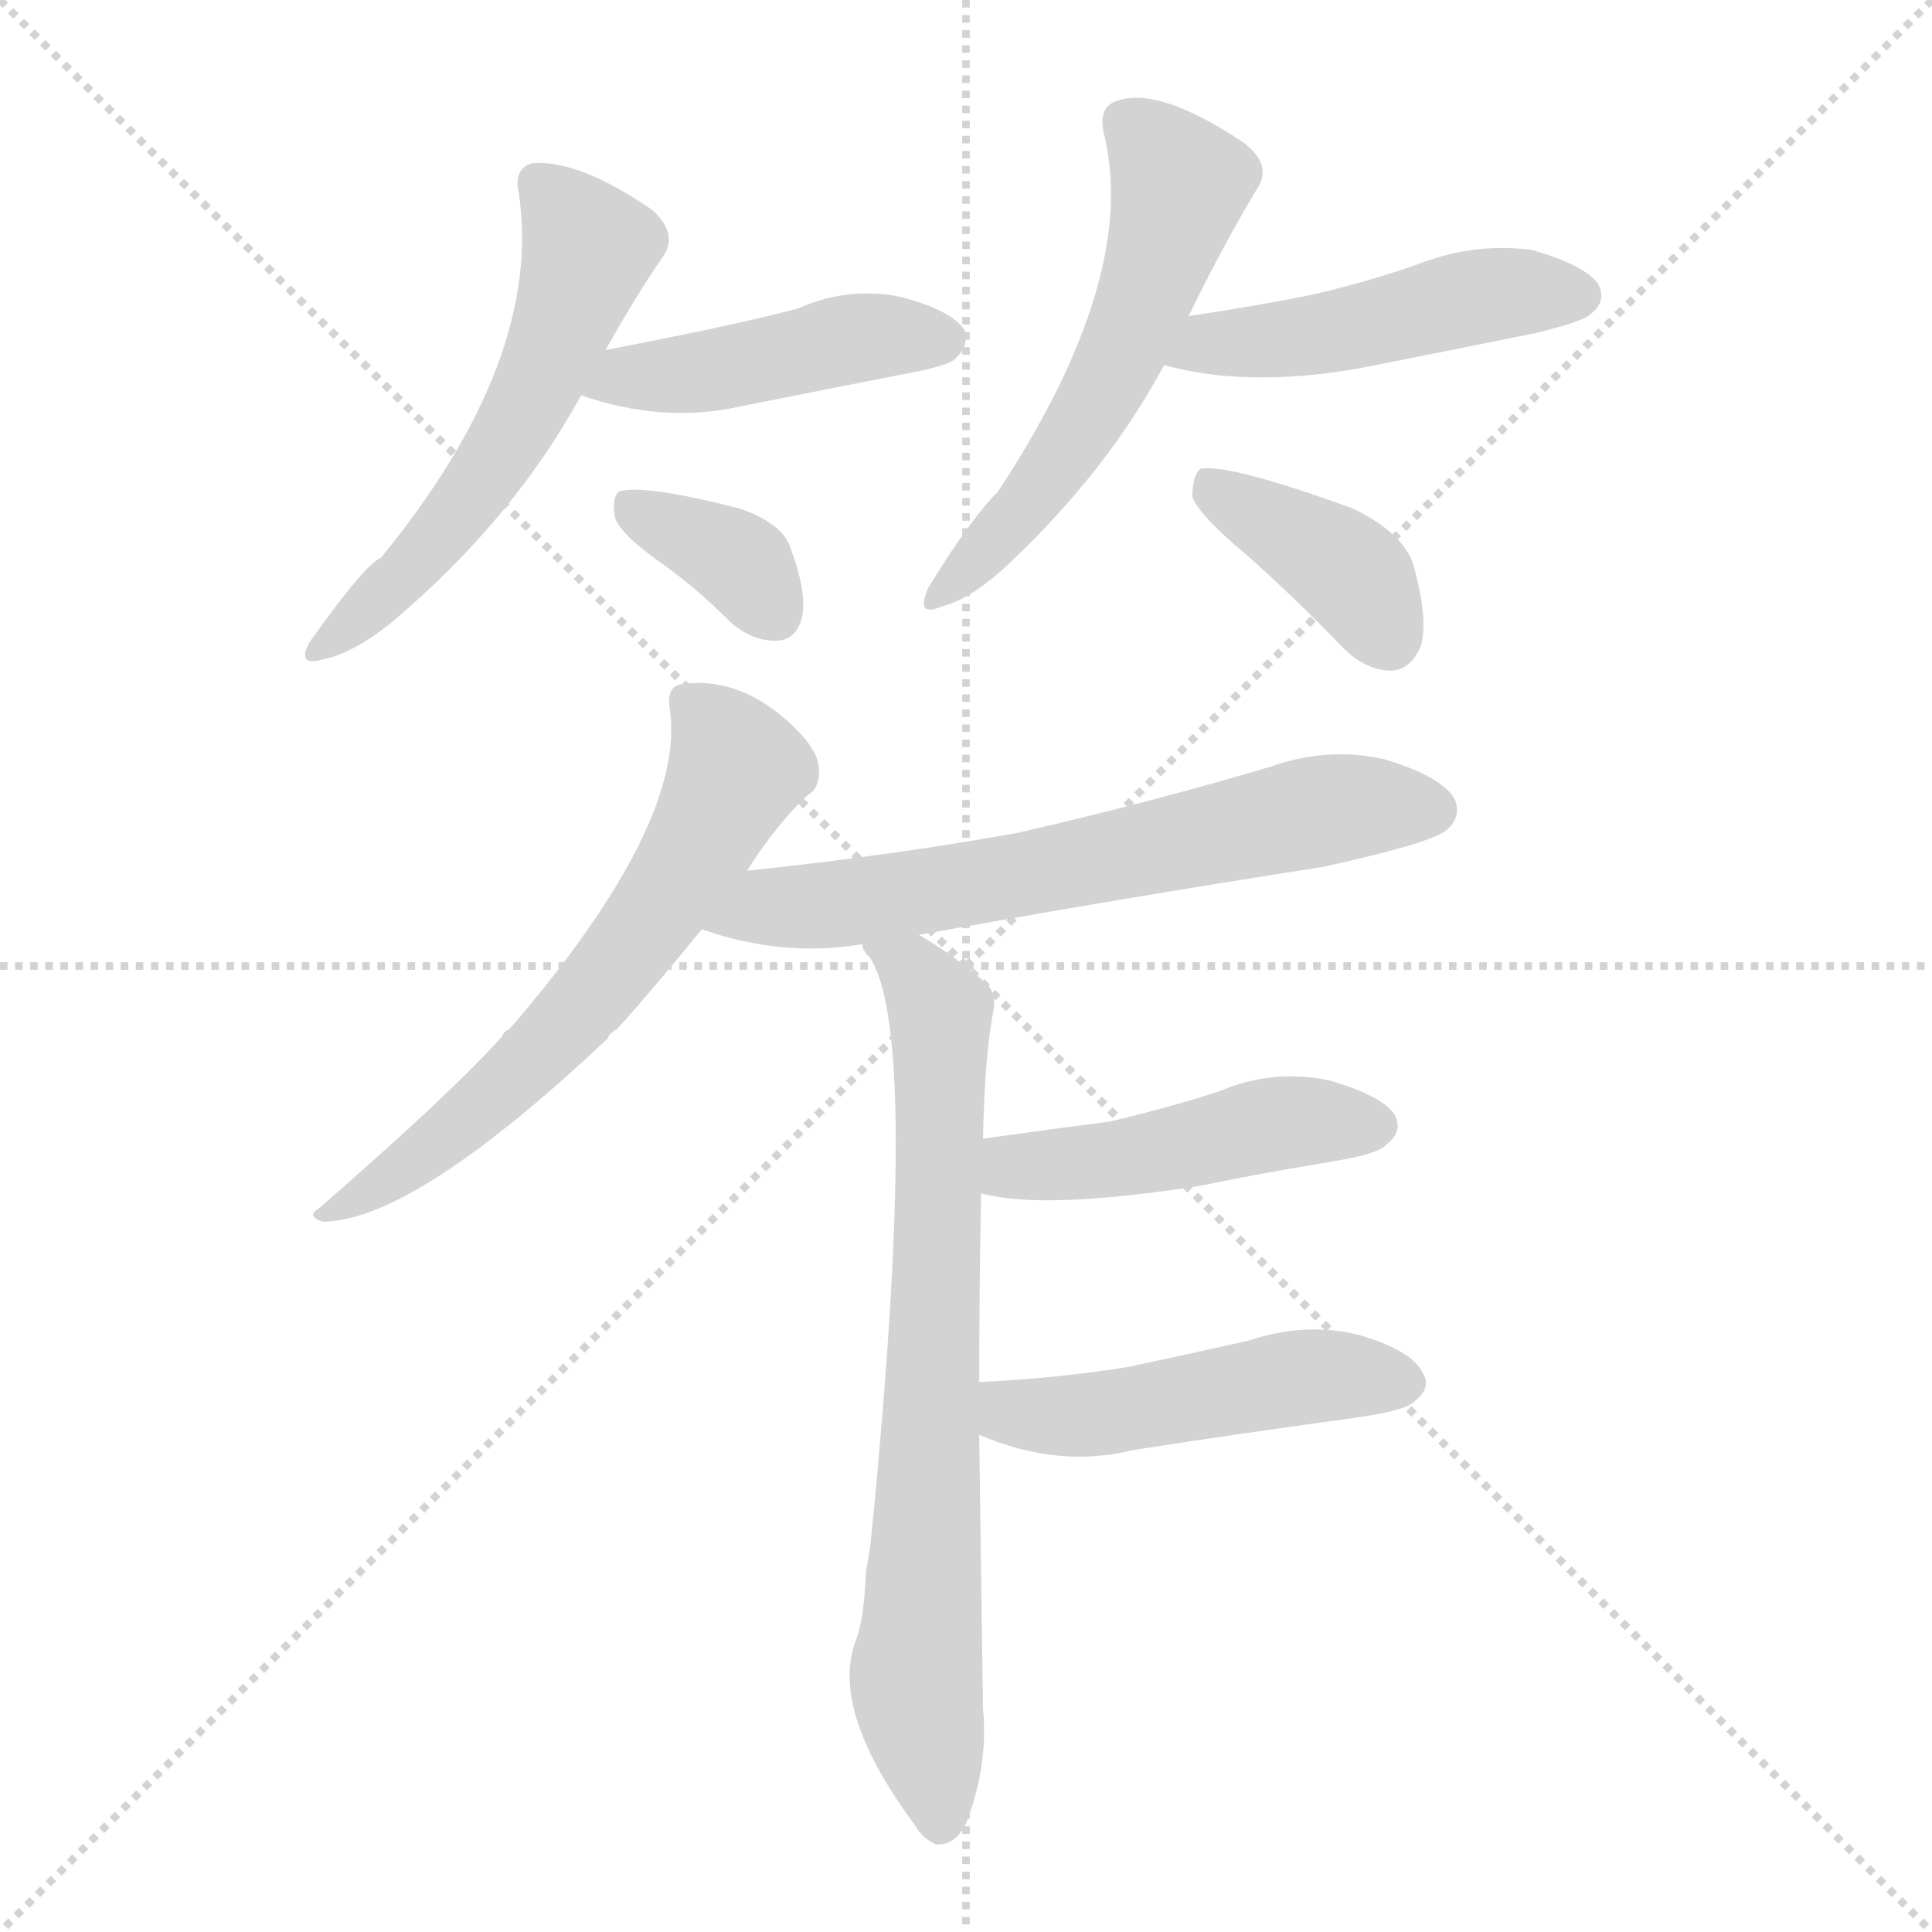
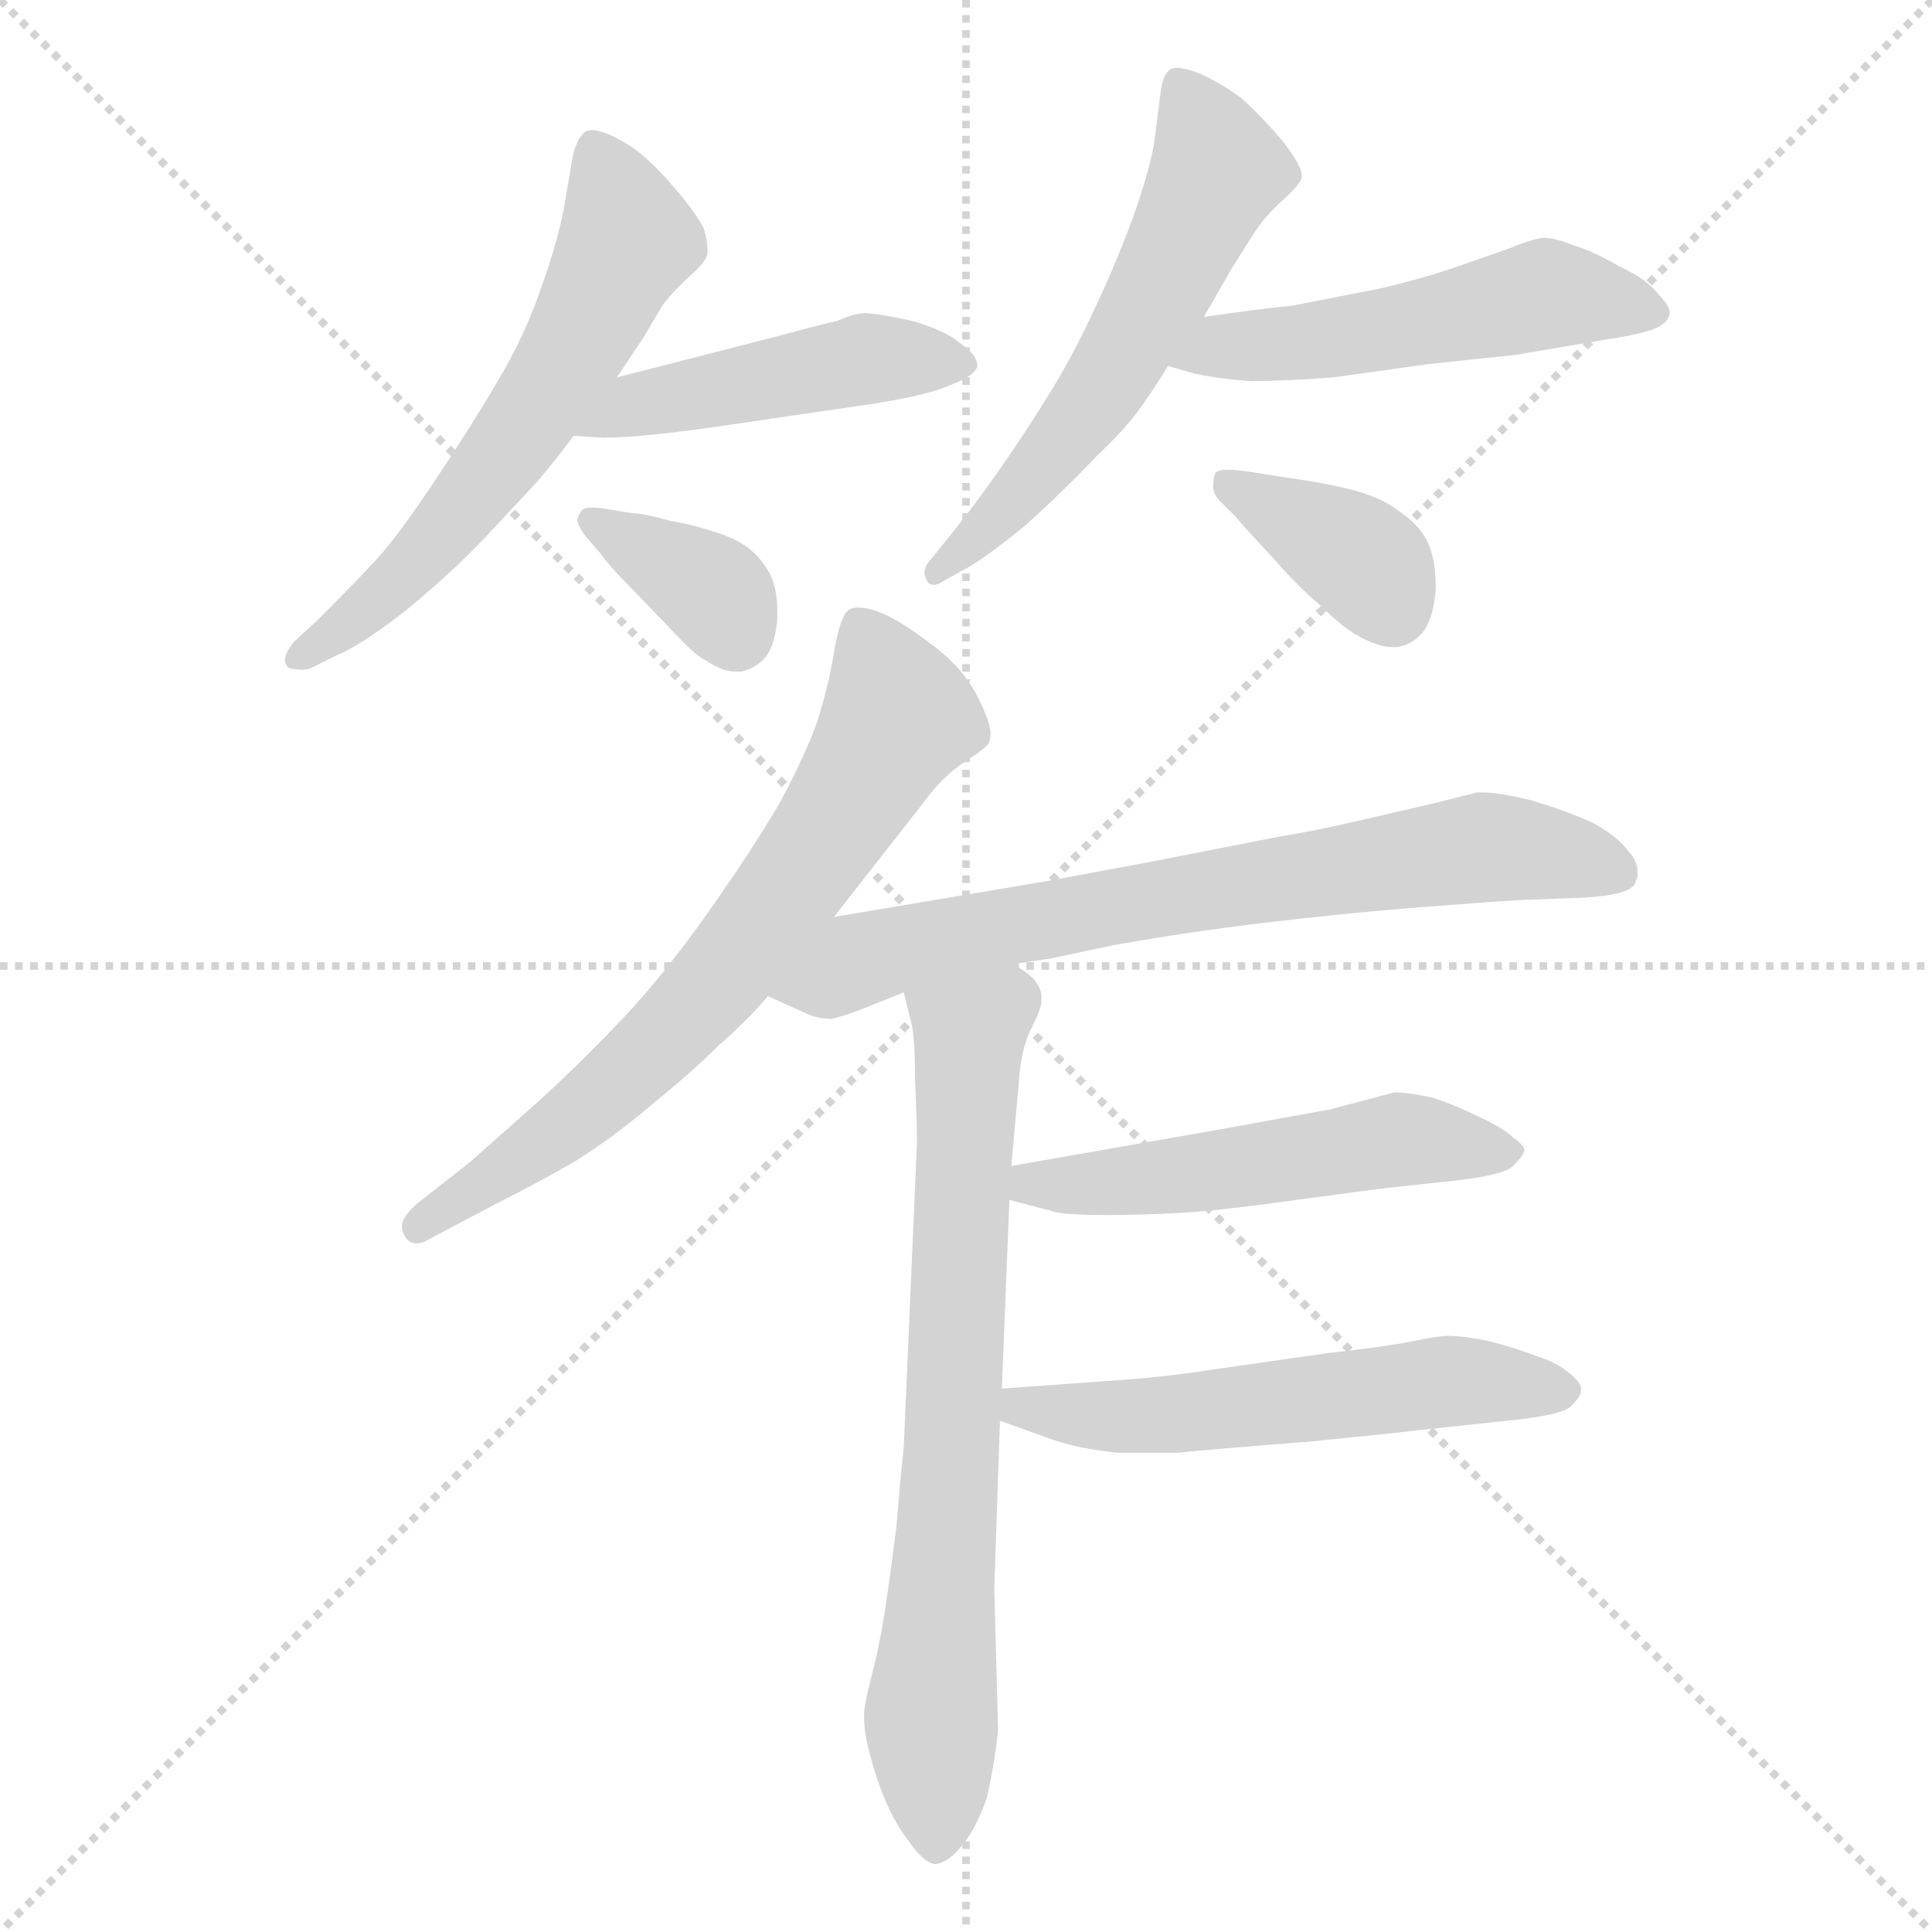
<svg xmlns="http://www.w3.org/2000/svg" version="1.1" viewBox="0 0 1024 1024">
  <g stroke="lightgray" stroke-dasharray="1,1" stroke-width="1" transform="scale(4, 4)">
    <line x1="0" y1="0" x2="256" y2="256" />
    <line x1="256" y1="0" x2="0" y2="256" />
    <line x1="128" y1="0" x2="128" y2="256" />
    <line x1="0" y1="128" x2="256" y2="128" />
  </g>
-   <g transform="scale(1.0, -1.0) translate(0.0, -899.50)">
+   <g transform="scale(1.0, -1.0) translate(0.0, -814.00)">
    <style type="text/css">
      
        @keyframes keyframes0 {
          from {
            stroke: blue;
-             stroke-dashoffset: 553;
+             stroke-dashoffset: 596;
+             stroke-width: 128;
+           }
+           66% {
+             animation-timing-function: step-end;
+             stroke: blue;
+             stroke-dashoffset: 0;
+             stroke-width: 128;
+           }
+           to {
+             stroke: black;
+             stroke-width: 1024;
+           }
+         }
+         #make-me-a-hanzi-animation-0 {
+           animation: keyframes0 0.735s both;
+           animation-delay: 0s;
+           animation-timing-function: linear;
+         }
+       
+         @keyframes keyframes1 {
+           from {
+             stroke: blue;
+             stroke-dashoffset: 461;
+             stroke-width: 128;
+           }
+           60% {
+             animation-timing-function: step-end;
+             stroke: blue;
+             stroke-dashoffset: 0;
+             stroke-width: 128;
+           }
+           to {
+             stroke: black;
+             stroke-width: 1024;
+           }
+         }
+         #make-me-a-hanzi-animation-1 {
+           animation: keyframes1 0.625s both;
+           animation-delay: 0.735s;
+           animation-timing-function: linear;
+         }
+       
+         @keyframes keyframes2 {
+           from {
+             stroke: blue;
+             stroke-dashoffset: 360;
+             stroke-width: 128;
+           }
+           54% {
+             animation-timing-function: step-end;
+             stroke: blue;
+             stroke-dashoffset: 0;
+             stroke-width: 128;
+           }
+           to {
+             stroke: black;
+             stroke-width: 1024;
+           }
+         }
+         #make-me-a-hanzi-animation-2 {
+           animation: keyframes2 0.543s both;
+           animation-delay: 1.36s;
+           animation-timing-function: linear;
+         }
+       
+         @keyframes keyframes3 {
+           from {
+             stroke: blue;
+             stroke-dashoffset: 569;
+             stroke-width: 128;
+           }
+           65% {
+             animation-timing-function: step-end;
+             stroke: blue;
+             stroke-dashoffset: 0;
+             stroke-width: 128;
+           }
+           to {
+             stroke: black;
+             stroke-width: 1024;
+           }
+         }
+         #make-me-a-hanzi-animation-3 {
+           animation: keyframes3 0.713s both;
+           animation-delay: 1.903s;
+           animation-timing-function: linear;
+         }
+       
+         @keyframes keyframes4 {
+           from {
+             stroke: blue;
+             stroke-dashoffset: 510;
+             stroke-width: 128;
+           }
+           62% {
+             animation-timing-function: step-end;
+             stroke: blue;
+             stroke-dashoffset: 0;
+             stroke-width: 128;
+           }
+           to {
+             stroke: black;
+             stroke-width: 1024;
+           }
+         }
+         #make-me-a-hanzi-animation-4 {
+           animation: keyframes4 0.665s both;
+           animation-delay: 2.616s;
+           animation-timing-function: linear;
+         }
+       
+         @keyframes keyframes5 {
+           from {
+             stroke: blue;
+             stroke-dashoffset: 374;
+             stroke-width: 128;
+           }
+           55% {
+             animation-timing-function: step-end;
+             stroke: blue;
+             stroke-dashoffset: 0;
+             stroke-width: 128;
+           }
+           to {
+             stroke: black;
+             stroke-width: 1024;
+           }
+         }
+         #make-me-a-hanzi-animation-5 {
+           animation: keyframes5 0.554s both;
+           animation-delay: 3.281s;
+           animation-timing-function: linear;
+         }
+       
+         @keyframes keyframes6 {
+           from {
+             stroke: blue;
+             stroke-dashoffset: 684;
+             stroke-width: 128;
+           }
+           69% {
+             animation-timing-function: step-end;
+             stroke: blue;
+             stroke-dashoffset: 0;
+             stroke-width: 128;
+           }
+           to {
+             stroke: black;
+             stroke-width: 1024;
+           }
+         }
+         #make-me-a-hanzi-animation-6 {
+           animation: keyframes6 0.807s both;
+           animation-delay: 3.836s;
+           animation-timing-function: linear;
+         }
+       
+         @keyframes keyframes7 {
+           from {
+             stroke: blue;
+             stroke-dashoffset: 710;
+             stroke-width: 128;
+           }
+           70% {
+             animation-timing-function: step-end;
+             stroke: blue;
+             stroke-dashoffset: 0;
+             stroke-width: 128;
+           }
+           to {
+             stroke: black;
+             stroke-width: 1024;
+           }
+         }
+         #make-me-a-hanzi-animation-7 {
+           animation: keyframes7 0.828s both;
+           animation-delay: 4.642s;
+           animation-timing-function: linear;
+         }
+       
+         @keyframes keyframes8 {
+           from {
+             stroke: blue;
+             stroke-dashoffset: 721;
+             stroke-width: 128;
+           }
+           70% {
+             animation-timing-function: step-end;
+             stroke: blue;
+             stroke-dashoffset: 0;
+             stroke-width: 128;
+           }
+           to {
+             stroke: black;
+             stroke-width: 1024;
+           }
+         }
+         #make-me-a-hanzi-animation-8 {
+           animation: keyframes8 0.837s both;
+           animation-delay: 5.47s;
+           animation-timing-function: linear;
+         }
+       
+         @keyframes keyframes9 {
+           from {
+             stroke: blue;
+             stroke-dashoffset: 518;
+             stroke-width: 128;
+           }
+           63% {
+             animation-timing-function: step-end;
+             stroke: blue;
+             stroke-dashoffset: 0;
+             stroke-width: 128;
+           }
+           to {
+             stroke: black;
+             stroke-width: 1024;
+           }
+         }
+         #make-me-a-hanzi-animation-9 {
+           animation: keyframes9 0.672s both;
+           animation-delay: 6.307s;
+           animation-timing-function: linear;
+         }
+       
+         @keyframes keyframes10 {
+           from {
+             stroke: blue;
+             stroke-dashoffset: 551;
            stroke-width: 128;
          }
          64% {
            animation-timing-function: step-end;
            stroke: blue;
            stroke-dashoffset: 0;
            stroke-width: 128;
          }
          to {
            stroke: black;
            stroke-width: 1024;
          }
        }
-         #make-me-a-hanzi-animation-0 {
-           animation: keyframes0 0.7s both;
-           animation-delay: 0s;
-           animation-timing-function: linear;
-         }
-       
-         @keyframes keyframes1 {
-           from {
-             stroke: blue;
-             stroke-dashoffset: 442;
-             stroke-width: 128;
-           }
-           59% {
-             animation-timing-function: step-end;
-             stroke: blue;
-             stroke-dashoffset: 0;
-             stroke-width: 128;
-           }
-           to {
-             stroke: black;
-             stroke-width: 1024;
-           }
-         }
-         #make-me-a-hanzi-animation-1 {
-           animation: keyframes1 0.61s both;
-           animation-delay: 0.7s;
-           animation-timing-function: linear;
-         }
-       
-         @keyframes keyframes2 {
-           from {
-             stroke: blue;
-             stroke-dashoffset: 356;
-             stroke-width: 128;
-           }
-           54% {
-             animation-timing-function: step-end;
-             stroke: blue;
-             stroke-dashoffset: 0;
-             stroke-width: 128;
-           }
-           to {
-             stroke: black;
-             stroke-width: 1024;
-           }
-         }
-         #make-me-a-hanzi-animation-2 {
-           animation: keyframes2 0.54s both;
-           animation-delay: 1.31s;
-           animation-timing-function: linear;
-         }
-       
-         @keyframes keyframes3 {
-           from {
-             stroke: blue;
-             stroke-dashoffset: 550;
-             stroke-width: 128;
-           }
-           64% {
-             animation-timing-function: step-end;
-             stroke: blue;
-             stroke-dashoffset: 0;
-             stroke-width: 128;
-           }
-           to {
-             stroke: black;
-             stroke-width: 1024;
-           }
-         }
-         #make-me-a-hanzi-animation-3 {
-           animation: keyframes3 0.698s both;
-           animation-delay: 1.849s;
-           animation-timing-function: linear;
-         }
-       
-         @keyframes keyframes4 {
-           from {
-             stroke: blue;
-             stroke-dashoffset: 471;
-             stroke-width: 128;
-           }
-           61% {
-             animation-timing-function: step-end;
-             stroke: blue;
-             stroke-dashoffset: 0;
-             stroke-width: 128;
-           }
-           to {
-             stroke: black;
-             stroke-width: 1024;
-           }
-         }
-         #make-me-a-hanzi-animation-4 {
-           animation: keyframes4 0.633s both;
-           animation-delay: 2.547s;
-           animation-timing-function: linear;
-         }
-       
-         @keyframes keyframes5 {
-           from {
-             stroke: blue;
-             stroke-dashoffset: 383;
-             stroke-width: 128;
-           }
-           55% {
-             animation-timing-function: step-end;
-             stroke: blue;
-             stroke-dashoffset: 0;
-             stroke-width: 128;
-           }
-           to {
-             stroke: black;
-             stroke-width: 1024;
-           }
-         }
-         #make-me-a-hanzi-animation-5 {
-           animation: keyframes5 0.562s both;
-           animation-delay: 3.18s;
-           animation-timing-function: linear;
-         }
-       
-         @keyframes keyframes6 {
-           from {
-             stroke: blue;
-             stroke-dashoffset: 619;
-             stroke-width: 128;
-           }
-           67% {
-             animation-timing-function: step-end;
-             stroke: blue;
-             stroke-dashoffset: 0;
-             stroke-width: 128;
-           }
-           to {
-             stroke: black;
-             stroke-width: 1024;
-           }
-         }
-         #make-me-a-hanzi-animation-6 {
-           animation: keyframes6 0.754s both;
-           animation-delay: 3.742s;
-           animation-timing-function: linear;
-         }
-       
-         @keyframes keyframes7 {
-           from {
-             stroke: blue;
-             stroke-dashoffset: 642;
-             stroke-width: 128;
-           }
-           68% {
-             animation-timing-function: step-end;
-             stroke: blue;
-             stroke-dashoffset: 0;
-             stroke-width: 128;
-           }
-           to {
-             stroke: black;
-             stroke-width: 1024;
-           }
-         }
-         #make-me-a-hanzi-animation-7 {
-           animation: keyframes7 0.772s both;
-           animation-delay: 4.496s;
-           animation-timing-function: linear;
-         }
-       
-         @keyframes keyframes8 {
-           from {
-             stroke: blue;
-             stroke-dashoffset: 735;
-             stroke-width: 128;
-           }
-           71% {
-             animation-timing-function: step-end;
-             stroke: blue;
-             stroke-dashoffset: 0;
-             stroke-width: 128;
-           }
-           to {
-             stroke: black;
-             stroke-width: 1024;
-           }
-         }
-         #make-me-a-hanzi-animation-8 {
-           animation: keyframes8 0.848s both;
-           animation-delay: 5.268s;
-           animation-timing-function: linear;
-         }
-       
-         @keyframes keyframes9 {
-           from {
-             stroke: blue;
-             stroke-dashoffset: 463;
-             stroke-width: 128;
-           }
-           60% {
-             animation-timing-function: step-end;
-             stroke: blue;
-             stroke-dashoffset: 0;
-             stroke-width: 128;
-           }
-           to {
-             stroke: black;
-             stroke-width: 1024;
-           }
-         }
-         #make-me-a-hanzi-animation-9 {
-           animation: keyframes9 0.627s both;
-           animation-delay: 6.116s;
-           animation-timing-function: linear;
-         }
-       
-         @keyframes keyframes10 {
-           from {
-             stroke: blue;
-             stroke-dashoffset: 475;
-             stroke-width: 128;
-           }
-           61% {
-             animation-timing-function: step-end;
-             stroke: blue;
-             stroke-dashoffset: 0;
-             stroke-width: 128;
-           }
-           to {
-             stroke: black;
-             stroke-width: 1024;
-           }
-         }
        #make-me-a-hanzi-animation-10 {
-           animation: keyframes10 0.637s both;
-           animation-delay: 6.743s;
+           animation: keyframes10 0.698s both;
+           animation-delay: 6.978s;
          animation-timing-function: linear;
        }
      
    </style>
-     <path d="M 321 714 Q 336 741 351 763 Q 360 775 346 788 Q 307 815 282 813 Q 272 810 275 797 Q 288 709 202 604 Q 193 600 164 559 Q 157 546 171 550 Q 187 553 208 570 Q 272 624 308 690 L 321 714 Z" fill="lightgray" />
-     <path d="M 308 690 Q 351 675 392 684 Q 437 693 483 702 Q 504 706 507 710 Q 514 717 511 725 Q 504 735 478 742 Q 450 748 423 736 Q 389 727 321 714 C 292 708 279 699 308 690 Z" fill="lightgray" />
-     <path d="M 352 600 Q 370 587 388 569 Q 400 559 413 560 Q 422 561 425 572 Q 428 585 419 609 Q 415 622 392 630 Q 341 643 328 639 Q 324 635 326 625 Q 329 616 352 600 Z" fill="lightgray" />
-     <path d="M 630 732 Q 648 769 666 799 Q 675 812 659 824 Q 614 854 592 846 Q 582 843 585 829 Q 604 753 529 639 Q 514 624 492 588 Q 485 572 499 578 Q 515 582 535 601 Q 587 650 617 706 L 630 732 Z" fill="lightgray" />
-     <path d="M 617 706 Q 660 694 719 704 Q 765 713 814 723 Q 839 729 843 733 Q 852 740 847 749 Q 840 759 812 767 Q 782 771 753 760 Q 725 750 694 743 Q 664 737 630 732 C 600 728 588 713 617 706 Z" fill="lightgray" />
-     <path d="M 660 606 Q 685 584 712 556 Q 724 544 738 544 Q 748 545 753 557 Q 757 570 750 597 Q 746 616 717 630 Q 651 654 636 651 Q 632 647 632 636 Q 636 626 660 606 Z" fill="lightgray" />
-     <path d="M 396 438 Q 411 462 428 478 Q 435 482 434 493 Q 433 502 422 513 Q 394 541 362 537 Q 353 536 355 524 Q 364 463 270 354 Q 267 353 266 350 Q 238 319 169 259 Q 162 255 171 252 Q 219 252 322 349 Q 323 352 327 354 Q 346 375 372 407 L 396 438 Z" fill="lightgray" />
-     <path d="M 487 404 Q 592 423 701 440 Q 756 452 766 459 Q 775 466 771 476 Q 764 488 734 497 Q 704 504 673 493 Q 609 474 539 458 Q 472 446 396 438 C 366 435 343 416 372 407 Q 414 392 457 399 L 487 404 Z" fill="lightgray" />
-     <path d="M 519 167 Q 519 216 520 267 L 521 296 Q 522 339 526 361 Q 529 373 522 379 Q 503 395 487 404 C 462 420 443 425 457 399 Q 457 396 461 392 Q 488 352 462 87 Q 461 77 459 67 Q 458 42 454 31 Q 439 -6 485 -68 Q 489 -75 496 -78 Q 506 -79 512 -67 Q 524 -36 521 -6 Q 520 70 519 139 L 519 167 Z" fill="lightgray" />
-     <path d="M 520 267 Q 553 258 636 271 Q 670 278 707 284 Q 731 288 735 293 Q 744 300 739 309 Q 732 319 704 327 Q 674 333 646 321 Q 618 312 588 305 Q 557 301 521 296 C 491 292 491 273 520 267 Z" fill="lightgray" />
-     <path d="M 519 139 Q 561 121 601 131 Q 659 140 718 148 Q 746 152 750 157 Q 759 164 754 172 Q 748 184 720 192 Q 692 199 662 189 Q 631 182 598 175 Q 561 169 519 167 C 489 165 491 150 519 139 Z" fill="lightgray" />
+     <path d="M 327 614 L 341 635 L 351 652 Q 357 660 366 668 Q 375 676 375 680 L 375 682 Q 375 686 373 693 Q 369 701 357 715 Q 345 729 335 736 Q 321 745 314 745 Q 311 745 310 744 Q 305 740 303 728 L 299 704 Q 295 684 287 662 Q 279 638 265 614 Q 251 590 231 560 Q 211 530 200 518 Q 189 506 169 486 L 156 474 Q 151 468 151 464 Q 151 462 153 460 Q 157 459 160 459 Q 163 459 165 460 L 177 466 Q 192 472 217 492 Q 241 512 257 529 L 285 559 Q 296 572 304 583 L 327 614 Z" fill="lightgray" />
+     <path d="M 304 583 L 320 582 Q 339 582 381 588 L 456 599 Q 491 604 504 610 Q 517 615 518 620 Q 518 626 509 632 Q 501 639 483 644 Q 465 648 458 648 Q 453 648 444 644 Q 435 642 409 635 L 327 614 C 298 607 274 585 304 583 Z" fill="lightgray" />
+     <path d="M 318 521 Q 323 514 331 506 L 358 478 Q 368 467 374 464 Q 383 458 390 458 L 393 458 Q 401 460 406 466 Q 411 473 412 486 L 412 490 Q 412 502 408 510 Q 403 519 396 524 Q 389 529 379 532 Q 367 536 355 538 Q 341 542 335 542 L 323 544 Q 318 545 314 545 Q 309 545 308 543 Q 306 540 306 538 Q 307 534 311 529 L 318 521 Z" fill="lightgray" />
+     <path d="M 638 646 L 653 672 L 665 691 Q 671 700 680 708 Q 689 716 690 720 L 690 721 Q 690 726 680 739 Q 669 752 658 762 Q 647 770 636 775 Q 628 778 624 778 Q 621 778 620 777 Q 616 774 615 764 L 612 740 Q 610 726 601 700 Q 591 673 580 650 Q 569 626 556 605 Q 543 584 529 564 Q 515 544 501 527 L 493 517 Q 490 514 490 510 Q 490 509 491 507 Q 492 504 495 504 Q 497 504 500 506 L 509 511 Q 521 517 544 536 Q 566 556 581 572 Q 597 587 606 600 Q 615 613 619 620 L 638 646 Z" fill="lightgray" />
+     <path d="M 619 620 L 633 616 Q 647 613 663 612 Q 681 612 707 614 L 757 621 L 804 626 L 851 634 Q 865 636 875 639 Q 884 642 885 648 Q 885 652 879 658 Q 873 666 858 673 Q 844 681 834 684 Q 824 688 818 688 Q 811 687 799 682 L 779 675 Q 757 667 731 661 L 685 652 Q 665 650 638 646 C 608 642 590 628 619 620 Z" fill="lightgray" />
+     <path d="M 655 540 Q 660 534 675 518 Q 689 502 700 493 Q 710 483 718 478 Q 730 471 738 471 L 740 471 Q 749 472 755 480 Q 760 488 761 502 Q 761 517 757 526 Q 753 535 743 542 Q 733 550 718 554 Q 703 558 681 561 L 662 564 Q 655 565 651 565 Q 645 565 644 563 Q 643 560 643 556 Q 643 552 647 548 L 655 540 Z" fill="lightgray" />
+     <path d="M 442 328 L 489 388 Q 499 402 511 410 Q 522 417 524 420 Q 525 422 525 425 Q 525 431 519 443 Q 511 460 493 473 Q 476 486 465 490 Q 459 492 455 492 Q 451 492 449 490 Q 445 486 442 468 Q 439 450 433 431 Q 426 412 413 388 Q 399 364 375 330 Q 351 296 328 272 Q 305 248 284 229 L 249 198 L 221 176 Q 213 169 213 164 Q 213 162 214 160 Q 216 155 221 155 Q 224 155 227 157 L 263 176 Q 283 186 304 198 Q 325 211 346 229 Q 367 246 381 260 Q 395 272 407 286 L 442 328 Z" fill="lightgray" />
+     <path d="M 407 286 L 427 277 Q 433 274 441 274 Q 449 276 459 280 L 479 288 L 537 303 L 557 306 L 590 313 Q 629 320 671 325 Q 713 330 751 333 Q 789 336 807 337 L 834 338 Q 866 339 867 347 Q 868 349 868 351 Q 868 358 863 363 Q 857 371 844 378 Q 831 384 811 390 Q 794 394 786 394 L 783 394 L 759 388 L 720 379 Q 699 374 675 370 L 614 358 L 555 347 L 442 328 C 412 323 380 298 407 286 Z" fill="lightgray" />
+     <path d="M 479 288 L 483 272 Q 485 264 485 242 Q 486 219 486 208 L 479 47 Q 477 28 475 4 Q 472 -20 469 -40 Q 466 -59 462 -74 Q 458 -90 458 -94 L 458 -97 Q 458 -107 464 -126 Q 471 -148 481 -161 Q 490 -174 496 -174 Q 503 -173 510 -164 Q 517 -156 523 -139 Q 527 -122 529 -103 L 527 -28 L 530 61 L 531 78 L 535 178 L 536 196 L 540 240 Q 541 258 547 270 Q 552 279 552 284 L 552 286 Q 552 290 548 295 Q 544 299 537 303 C 513 322 472 317 479 288 Z" fill="lightgray" />
+     <path d="M 535 178 L 558 172 Q 563 170 587 170 Q 603 170 623 171 Q 644 172 687 178 Q 731 184 741 185 L 769 188 Q 797 191 802 196 Q 807 201 808 204 Q 808 207 802 211 Q 797 216 784 222 Q 772 228 760 232 Q 747 235 739 235 Q 735 234 705 226 L 650 216 L 536 196 C 506 191 506 186 535 178 Z" fill="lightgray" />
+     <path d="M 530 61 L 555 52 Q 571 46 593 44 L 624 44 Q 644 46 695 50 Q 745 55 752 56 L 799 61 Q 829 64 833 69 Q 838 74 838 77 L 838 78 Q 838 81 832 86 Q 825 92 815 95 Q 805 99 790 103 Q 776 106 767 106 Q 763 106 748 103 Q 733 100 705 97 L 642 88 Q 617 84 586 82 L 531 78 C 501 76 502 71 530 61 Z" fill="lightgray" />
    <clipPath id="make-me-a-hanzi-clip-0">
-       <path d="M 321 714 Q 336 741 351 763 Q 360 775 346 788 Q 307 815 282 813 Q 272 810 275 797 Q 288 709 202 604 Q 193 600 164 559 Q 157 546 171 550 Q 187 553 208 570 Q 272 624 308 690 L 321 714 Z" />
-     </clipPath>
-     <path clip-path="url(#make-me-a-hanzi-clip-0)" d="M 285 802 L 312 768 L 296 720 L 264 657 L 237 621 L 174 560" fill="none" id="make-me-a-hanzi-animation-0" stroke-dasharray="425 850" stroke-linecap="round" />
+       <path d="M 327 614 L 341 635 L 351 652 Q 357 660 366 668 Q 375 676 375 680 L 375 682 Q 375 686 373 693 Q 369 701 357 715 Q 345 729 335 736 Q 321 745 314 745 Q 311 745 310 744 Q 305 740 303 728 L 299 704 Q 295 684 287 662 Q 279 638 265 614 Q 251 590 231 560 Q 211 530 200 518 Q 189 506 169 486 L 156 474 Q 151 468 151 464 Q 151 462 153 460 Q 157 459 160 459 Q 163 459 165 460 L 177 466 Q 192 472 217 492 Q 241 512 257 529 L 285 559 Q 296 572 304 583 L 327 614 Z" />
+     </clipPath>
+     <path clip-path="url(#make-me-a-hanzi-clip-0)" d="M 314 737 L 333 687 L 302 625 L 223 519 L 157 465" fill="none" id="make-me-a-hanzi-animation-0" stroke-dasharray="468 936" stroke-linecap="round" />
    <clipPath id="make-me-a-hanzi-clip-1">
-       <path d="M 308 690 Q 351 675 392 684 Q 437 693 483 702 Q 504 706 507 710 Q 514 717 511 725 Q 504 735 478 742 Q 450 748 423 736 Q 389 727 321 714 C 292 708 279 699 308 690 Z" />
-     </clipPath>
-     <path clip-path="url(#make-me-a-hanzi-clip-1)" d="M 317 693 L 448 720 L 500 720" fill="none" id="make-me-a-hanzi-animation-1" stroke-dasharray="314 628" stroke-linecap="round" />
+       <path d="M 304 583 L 320 582 Q 339 582 381 588 L 456 599 Q 491 604 504 610 Q 517 615 518 620 Q 518 626 509 632 Q 501 639 483 644 Q 465 648 458 648 Q 453 648 444 644 Q 435 642 409 635 L 327 614 C 298 607 274 585 304 583 Z" />
+     </clipPath>
+     <path clip-path="url(#make-me-a-hanzi-clip-1)" d="M 308 588 L 422 617 L 509 623" fill="none" id="make-me-a-hanzi-animation-1" stroke-dasharray="333 666" stroke-linecap="round" />
    <clipPath id="make-me-a-hanzi-clip-2">
-       <path d="M 352 600 Q 370 587 388 569 Q 400 559 413 560 Q 422 561 425 572 Q 428 585 419 609 Q 415 622 392 630 Q 341 643 328 639 Q 324 635 326 625 Q 329 616 352 600 Z" />
-     </clipPath>
-     <path clip-path="url(#make-me-a-hanzi-clip-2)" d="M 332 631 L 394 600 L 411 574" fill="none" id="make-me-a-hanzi-animation-2" stroke-dasharray="228 456" stroke-linecap="round" />
+       <path d="M 318 521 Q 323 514 331 506 L 358 478 Q 368 467 374 464 Q 383 458 390 458 L 393 458 Q 401 460 406 466 Q 411 473 412 486 L 412 490 Q 412 502 408 510 Q 403 519 396 524 Q 389 529 379 532 Q 367 536 355 538 Q 341 542 335 542 L 323 544 Q 318 545 314 545 Q 309 545 308 543 Q 306 540 306 538 Q 307 534 311 529 L 318 521 Z" />
+     </clipPath>
+     <path clip-path="url(#make-me-a-hanzi-clip-2)" d="M 313 538 L 377 501 L 392 475" fill="none" id="make-me-a-hanzi-animation-2" stroke-dasharray="232 464" stroke-linecap="round" />
    <clipPath id="make-me-a-hanzi-clip-3">
-       <path d="M 630 732 Q 648 769 666 799 Q 675 812 659 824 Q 614 854 592 846 Q 582 843 585 829 Q 604 753 529 639 Q 514 624 492 588 Q 485 572 499 578 Q 515 582 535 601 Q 587 650 617 706 L 630 732 Z" />
-     </clipPath>
-     <path clip-path="url(#make-me-a-hanzi-clip-3)" d="M 596 834 L 625 802 L 610 751 L 567 663 L 502 587" fill="none" id="make-me-a-hanzi-animation-3" stroke-dasharray="422 844" stroke-linecap="round" />
+       <path d="M 638 646 L 653 672 L 665 691 Q 671 700 680 708 Q 689 716 690 720 L 690 721 Q 690 726 680 739 Q 669 752 658 762 Q 647 770 636 775 Q 628 778 624 778 Q 621 778 620 777 Q 616 774 615 764 L 612 740 Q 610 726 601 700 Q 591 673 580 650 Q 569 626 556 605 Q 543 584 529 564 Q 515 544 501 527 L 493 517 Q 490 514 490 510 Q 490 509 491 507 Q 492 504 495 504 Q 497 504 500 506 L 509 511 Q 521 517 544 536 Q 566 556 581 572 Q 597 587 606 600 Q 615 613 619 620 L 638 646 Z" />
+     </clipPath>
+     <path clip-path="url(#make-me-a-hanzi-clip-3)" d="M 624 768 L 645 724 L 625 680 L 585 609 L 530 540 L 496 509" fill="none" id="make-me-a-hanzi-animation-3" stroke-dasharray="441 882" stroke-linecap="round" />
    <clipPath id="make-me-a-hanzi-clip-4">
-       <path d="M 617 706 Q 660 694 719 704 Q 765 713 814 723 Q 839 729 843 733 Q 852 740 847 749 Q 840 759 812 767 Q 782 771 753 760 Q 725 750 694 743 Q 664 737 630 732 C 600 728 588 713 617 706 Z" />
-     </clipPath>
-     <path clip-path="url(#make-me-a-hanzi-clip-4)" d="M 625 710 L 779 742 L 837 743" fill="none" id="make-me-a-hanzi-animation-4" stroke-dasharray="343 686" stroke-linecap="round" />
+       <path d="M 619 620 L 633 616 Q 647 613 663 612 Q 681 612 707 614 L 757 621 L 804 626 L 851 634 Q 865 636 875 639 Q 884 642 885 648 Q 885 652 879 658 Q 873 666 858 673 Q 844 681 834 684 Q 824 688 818 688 Q 811 687 799 682 L 779 675 Q 757 667 731 661 L 685 652 Q 665 650 638 646 C 608 642 590 628 619 620 Z" />
+     </clipPath>
+     <path clip-path="url(#make-me-a-hanzi-clip-4)" d="M 627 621 L 649 632 L 723 637 L 819 658 L 875 649" fill="none" id="make-me-a-hanzi-animation-4" stroke-dasharray="382 764" stroke-linecap="round" />
    <clipPath id="make-me-a-hanzi-clip-5">
-       <path d="M 660 606 Q 685 584 712 556 Q 724 544 738 544 Q 748 545 753 557 Q 757 570 750 597 Q 746 616 717 630 Q 651 654 636 651 Q 632 647 632 636 Q 636 626 660 606 Z" />
-     </clipPath>
-     <path clip-path="url(#make-me-a-hanzi-clip-5)" d="M 640 642 L 711 600 L 735 562" fill="none" id="make-me-a-hanzi-animation-5" stroke-dasharray="255 510" stroke-linecap="round" />
+       <path d="M 655 540 Q 660 534 675 518 Q 689 502 700 493 Q 710 483 718 478 Q 730 471 738 471 L 740 471 Q 749 472 755 480 Q 760 488 761 502 Q 761 517 757 526 Q 753 535 743 542 Q 733 550 718 554 Q 703 558 681 561 L 662 564 Q 655 565 651 565 Q 645 565 644 563 Q 643 560 643 556 Q 643 552 647 548 L 655 540 Z" />
+     </clipPath>
+     <path clip-path="url(#make-me-a-hanzi-clip-5)" d="M 649 559 L 714 523 L 727 512 L 739 488" fill="none" id="make-me-a-hanzi-animation-5" stroke-dasharray="246 492" stroke-linecap="round" />
    <clipPath id="make-me-a-hanzi-clip-6">
-       <path d="M 396 438 Q 411 462 428 478 Q 435 482 434 493 Q 433 502 422 513 Q 394 541 362 537 Q 353 536 355 524 Q 364 463 270 354 Q 267 353 266 350 Q 238 319 169 259 Q 162 255 171 252 Q 219 252 322 349 Q 323 352 327 354 Q 346 375 372 407 L 396 438 Z" />
-     </clipPath>
-     <path clip-path="url(#make-me-a-hanzi-clip-6)" d="M 369 525 L 391 492 L 339 404 L 257 314 L 175 257" fill="none" id="make-me-a-hanzi-animation-6" stroke-dasharray="491 982" stroke-linecap="round" />
+       <path d="M 442 328 L 489 388 Q 499 402 511 410 Q 522 417 524 420 Q 525 422 525 425 Q 525 431 519 443 Q 511 460 493 473 Q 476 486 465 490 Q 459 492 455 492 Q 451 492 449 490 Q 445 486 442 468 Q 439 450 433 431 Q 426 412 413 388 Q 399 364 375 330 Q 351 296 328 272 Q 305 248 284 229 L 249 198 L 221 176 Q 213 169 213 164 Q 213 162 214 160 Q 216 155 221 155 Q 224 155 227 157 L 263 176 Q 283 186 304 198 Q 325 211 346 229 Q 367 246 381 260 Q 395 272 407 286 L 442 328 Z" />
+     </clipPath>
+     <path clip-path="url(#make-me-a-hanzi-clip-6)" d="M 455 482 L 476 434 L 425 351 L 377 290 L 318 232 L 222 163" fill="none" id="make-me-a-hanzi-animation-6" stroke-dasharray="556 1112" stroke-linecap="round" />
    <clipPath id="make-me-a-hanzi-clip-7">
-       <path d="M 487 404 Q 592 423 701 440 Q 756 452 766 459 Q 775 466 771 476 Q 764 488 734 497 Q 704 504 673 493 Q 609 474 539 458 Q 472 446 396 438 C 366 435 343 416 372 407 Q 414 392 457 399 L 487 404 Z" />
-     </clipPath>
-     <path clip-path="url(#make-me-a-hanzi-clip-7)" d="M 380 409 L 407 419 L 506 429 L 711 472 L 759 470" fill="none" id="make-me-a-hanzi-animation-7" stroke-dasharray="514 1028" stroke-linecap="round" />
+       <path d="M 407 286 L 427 277 Q 433 274 441 274 Q 449 276 459 280 L 479 288 L 537 303 L 557 306 L 590 313 Q 629 320 671 325 Q 713 330 751 333 Q 789 336 807 337 L 834 338 Q 866 339 867 347 Q 868 349 868 351 Q 868 358 863 363 Q 857 371 844 378 Q 831 384 811 390 Q 794 394 786 394 L 783 394 L 759 388 L 720 379 Q 699 374 675 370 L 614 358 L 555 347 L 442 328 C 412 323 380 298 407 286 Z" />
+     </clipPath>
+     <path clip-path="url(#make-me-a-hanzi-clip-7)" d="M 414 289 L 438 293 L 465 308 L 537 324 L 784 365 L 857 352" fill="none" id="make-me-a-hanzi-animation-7" stroke-dasharray="582 1164" stroke-linecap="round" />
    <clipPath id="make-me-a-hanzi-clip-8">
-       <path d="M 519 167 Q 519 216 520 267 L 521 296 Q 522 339 526 361 Q 529 373 522 379 Q 503 395 487 404 C 462 420 443 425 457 399 Q 457 396 461 392 Q 488 352 462 87 Q 461 77 459 67 Q 458 42 454 31 Q 439 -6 485 -68 Q 489 -75 496 -78 Q 506 -79 512 -67 Q 524 -36 521 -6 Q 520 70 519 139 L 519 167 Z" />
-     </clipPath>
-     <path clip-path="url(#make-me-a-hanzi-clip-8)" d="M 465 399 L 482 388 L 499 360 L 486 12 L 498 -65" fill="none" id="make-me-a-hanzi-animation-8" stroke-dasharray="607 1214" stroke-linecap="round" />
+       <path d="M 479 288 L 483 272 Q 485 264 485 242 Q 486 219 486 208 L 479 47 Q 477 28 475 4 Q 472 -20 469 -40 Q 466 -59 462 -74 Q 458 -90 458 -94 L 458 -97 Q 458 -107 464 -126 Q 471 -148 481 -161 Q 490 -174 496 -174 Q 503 -173 510 -164 Q 517 -156 523 -139 Q 527 -122 529 -103 L 527 -28 L 530 61 L 531 78 L 535 178 L 536 196 L 540 240 Q 541 258 547 270 Q 552 279 552 284 L 552 286 Q 552 290 548 295 Q 544 299 537 303 C 513 322 472 317 479 288 Z" />
+     </clipPath>
+     <path clip-path="url(#make-me-a-hanzi-clip-8)" d="M 487 286 L 514 266 L 494 -88 L 496 -165" fill="none" id="make-me-a-hanzi-animation-8" stroke-dasharray="593 1186" stroke-linecap="round" />
    <clipPath id="make-me-a-hanzi-clip-9">
-       <path d="M 520 267 Q 553 258 636 271 Q 670 278 707 284 Q 731 288 735 293 Q 744 300 739 309 Q 732 319 704 327 Q 674 333 646 321 Q 618 312 588 305 Q 557 301 521 296 C 491 292 491 273 520 267 Z" />
-     </clipPath>
-     <path clip-path="url(#make-me-a-hanzi-clip-9)" d="M 526 274 L 544 282 L 623 290 L 672 303 L 729 303" fill="none" id="make-me-a-hanzi-animation-9" stroke-dasharray="335 670" stroke-linecap="round" />
+       <path d="M 535 178 L 558 172 Q 563 170 587 170 Q 603 170 623 171 Q 644 172 687 178 Q 731 184 741 185 L 769 188 Q 797 191 802 196 Q 807 201 808 204 Q 808 207 802 211 Q 797 216 784 222 Q 772 228 760 232 Q 747 235 739 235 Q 735 234 705 226 L 650 216 L 536 196 C 506 191 506 186 535 178 Z" />
+     </clipPath>
+     <path clip-path="url(#make-me-a-hanzi-clip-9)" d="M 542 182 L 547 187 L 578 185 L 742 210 L 800 204" fill="none" id="make-me-a-hanzi-animation-9" stroke-dasharray="390 780" stroke-linecap="round" />
    <clipPath id="make-me-a-hanzi-clip-10">
-       <path d="M 519 139 Q 561 121 601 131 Q 659 140 718 148 Q 746 152 750 157 Q 759 164 754 172 Q 748 184 720 192 Q 692 199 662 189 Q 631 182 598 175 Q 561 169 519 167 C 489 165 491 150 519 139 Z" />
-     </clipPath>
-     <path clip-path="url(#make-me-a-hanzi-clip-10)" d="M 528 160 L 536 151 L 568 149 L 687 170 L 741 167" fill="none" id="make-me-a-hanzi-animation-10" stroke-dasharray="347 694" stroke-linecap="round" />
+       <path d="M 530 61 L 555 52 Q 571 46 593 44 L 624 44 Q 644 46 695 50 Q 745 55 752 56 L 799 61 Q 829 64 833 69 Q 838 74 838 77 L 838 78 Q 838 81 832 86 Q 825 92 815 95 Q 805 99 790 103 Q 776 106 767 106 Q 763 106 748 103 Q 733 100 705 97 L 642 88 Q 617 84 586 82 L 531 78 C 501 76 502 71 530 61 Z" />
+     </clipPath>
+     <path clip-path="url(#make-me-a-hanzi-clip-10)" d="M 538 73 L 542 68 L 601 63 L 766 82 L 829 78" fill="none" id="make-me-a-hanzi-animation-10" stroke-dasharray="423 846" stroke-linecap="round" />
  </g>
</svg>
